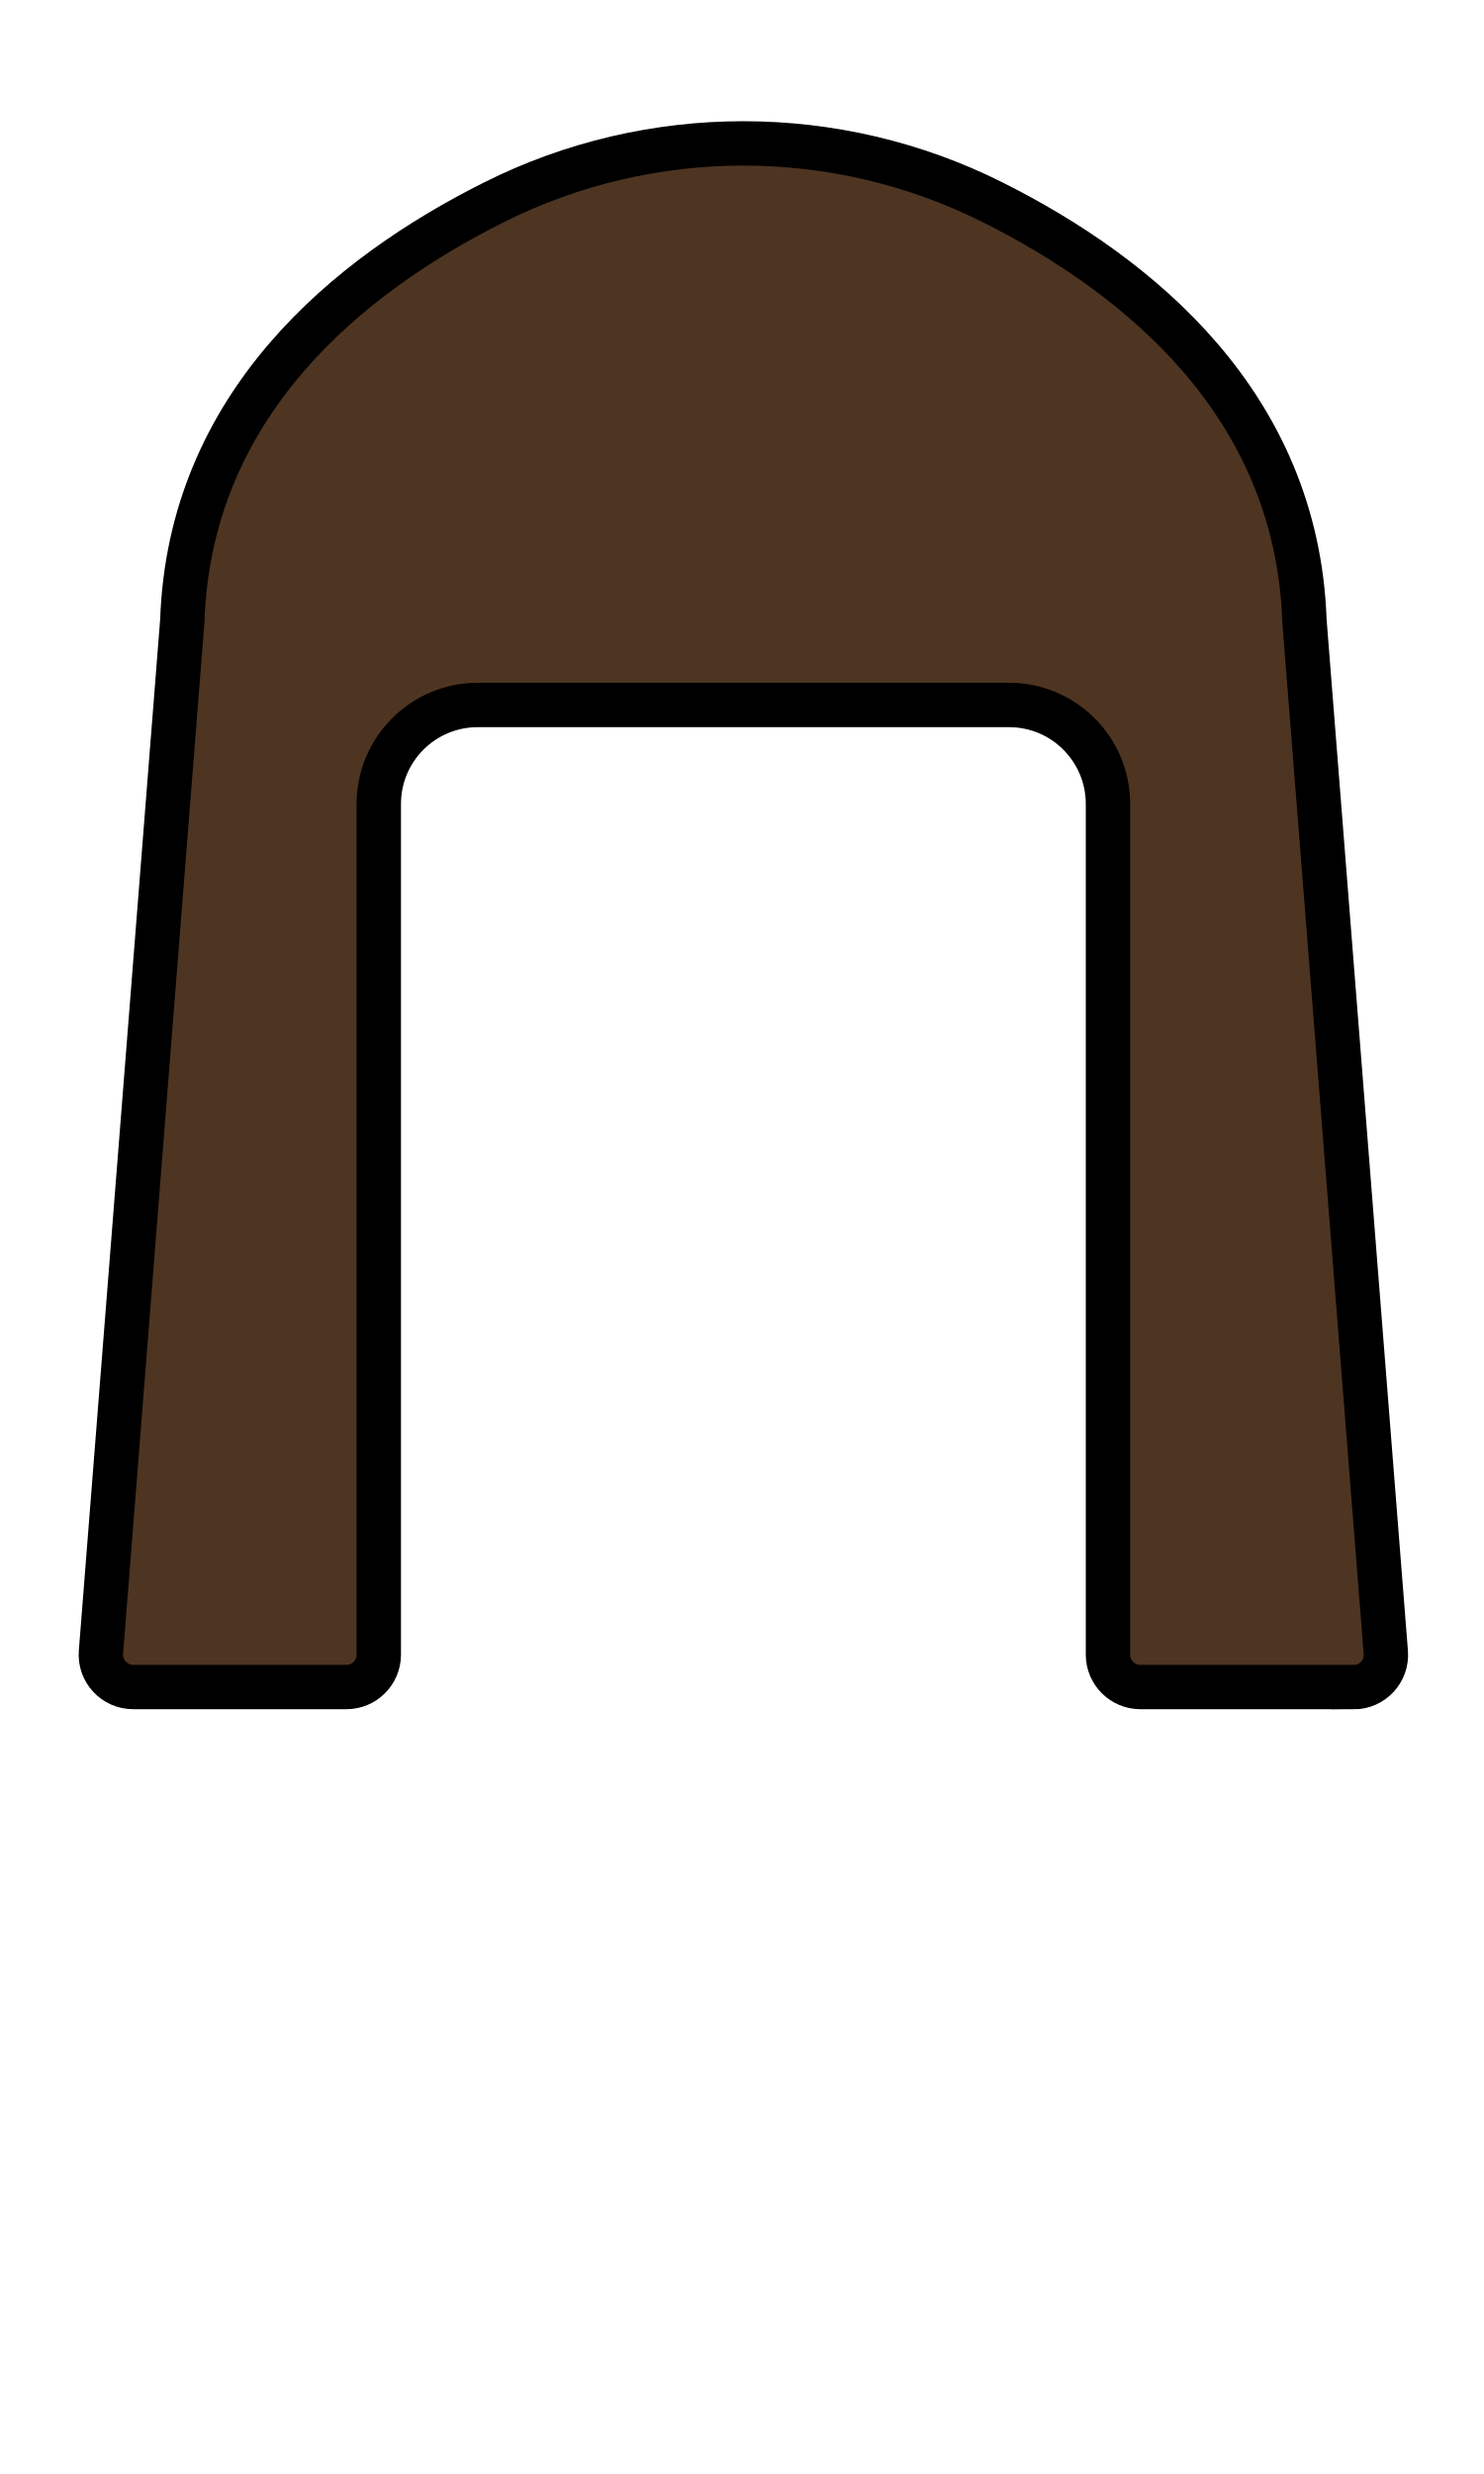
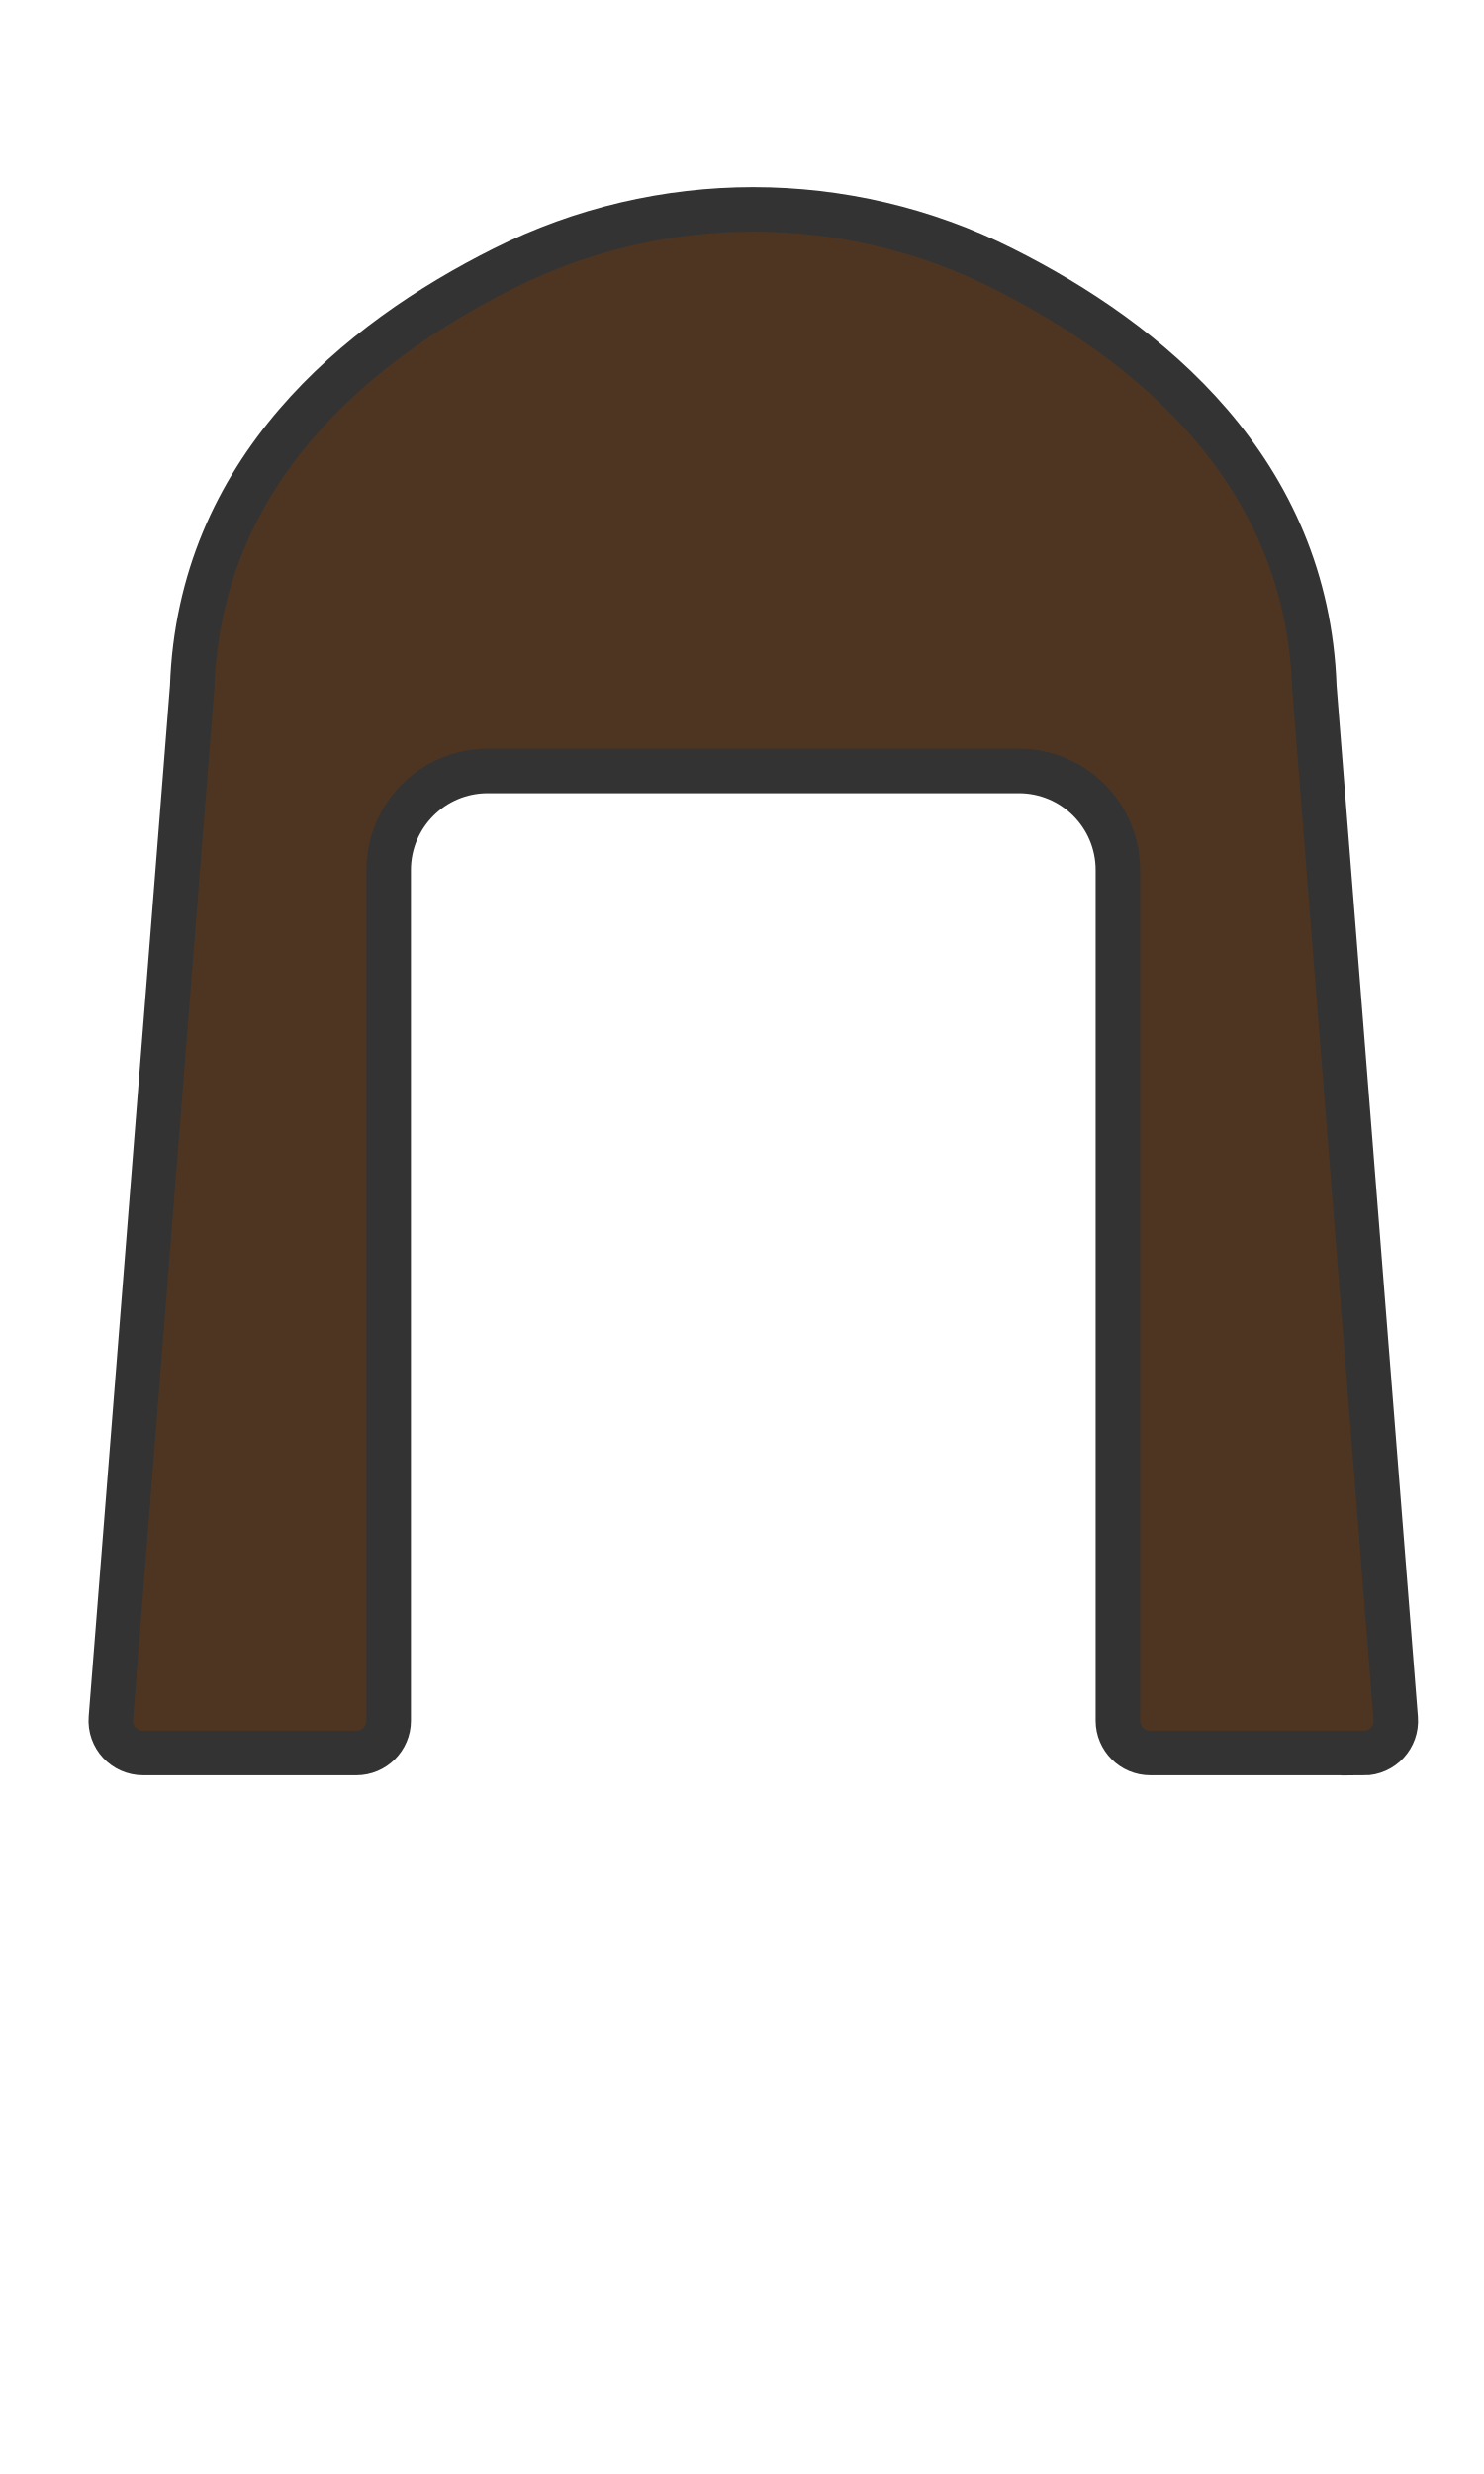
- <svg xmlns="http://www.w3.org/2000/svg" style="isolation:isolate" width="899.2" height="1499.2">
-   <defs>
-     <clipPath id="a">
-       <path d="M0 0h899.2v1499.2H0z" />
-     </clipPath>
-   </defs>
-   <g clip-path="url(#a)">
-     <path d="M820.5 1022.4c11.4 0 20.4-9.7 19.5-21.1l-49.3-625c-4.5-131-100.2-209.2-189-253.7-94.8-47.6-207.5-47.6-302.3 0C210.7 167 115 245.2 110.5 376.2l-49.3 625c-.9 11.4 8.1 21.1 19.5 21.1H210c10.8 0 19.6-8.8 19.6-19.6V487.2c0-33.2 26.9-60 60-60h322c33.2 0 60 26.9 60 60v515.5c0 10.8 8.8 19.6 19.6 19.6h129.3v.1z" fill="#4E3521" vector-effect="non-scaling-stroke" stroke-width="26.9" stroke="#000" stroke-miterlimit="10" />
-   </g>
+ <svg xmlns="http://www.w3.org/2000/svg" viewBox="0 0 899.2 1499.2">
+   <path d="M826.5 1062.4c11.4 0 20.4-9.7 19.5-21.1l-49.3-625c-4.5-131-100.2-209.2-189-253.7-94.8-47.6-207.5-47.6-302.3 0C216.7 207 121 285.2 116.5 416.2l-49.3 625c-.9 11.4 8.1 21.1 19.5 21.1H216c10.8 0 19.6-8.8 19.6-19.6V527.2c0-33.2 26.9-60 60-60h322c33.2 0 60 26.9 60 60v515.5c0 10.8 8.8 19.6 19.6 19.6h129.3z" stroke-miterlimit="10" stroke="#333" stroke-width="26.974" fill="#4e3521" />
</svg>
